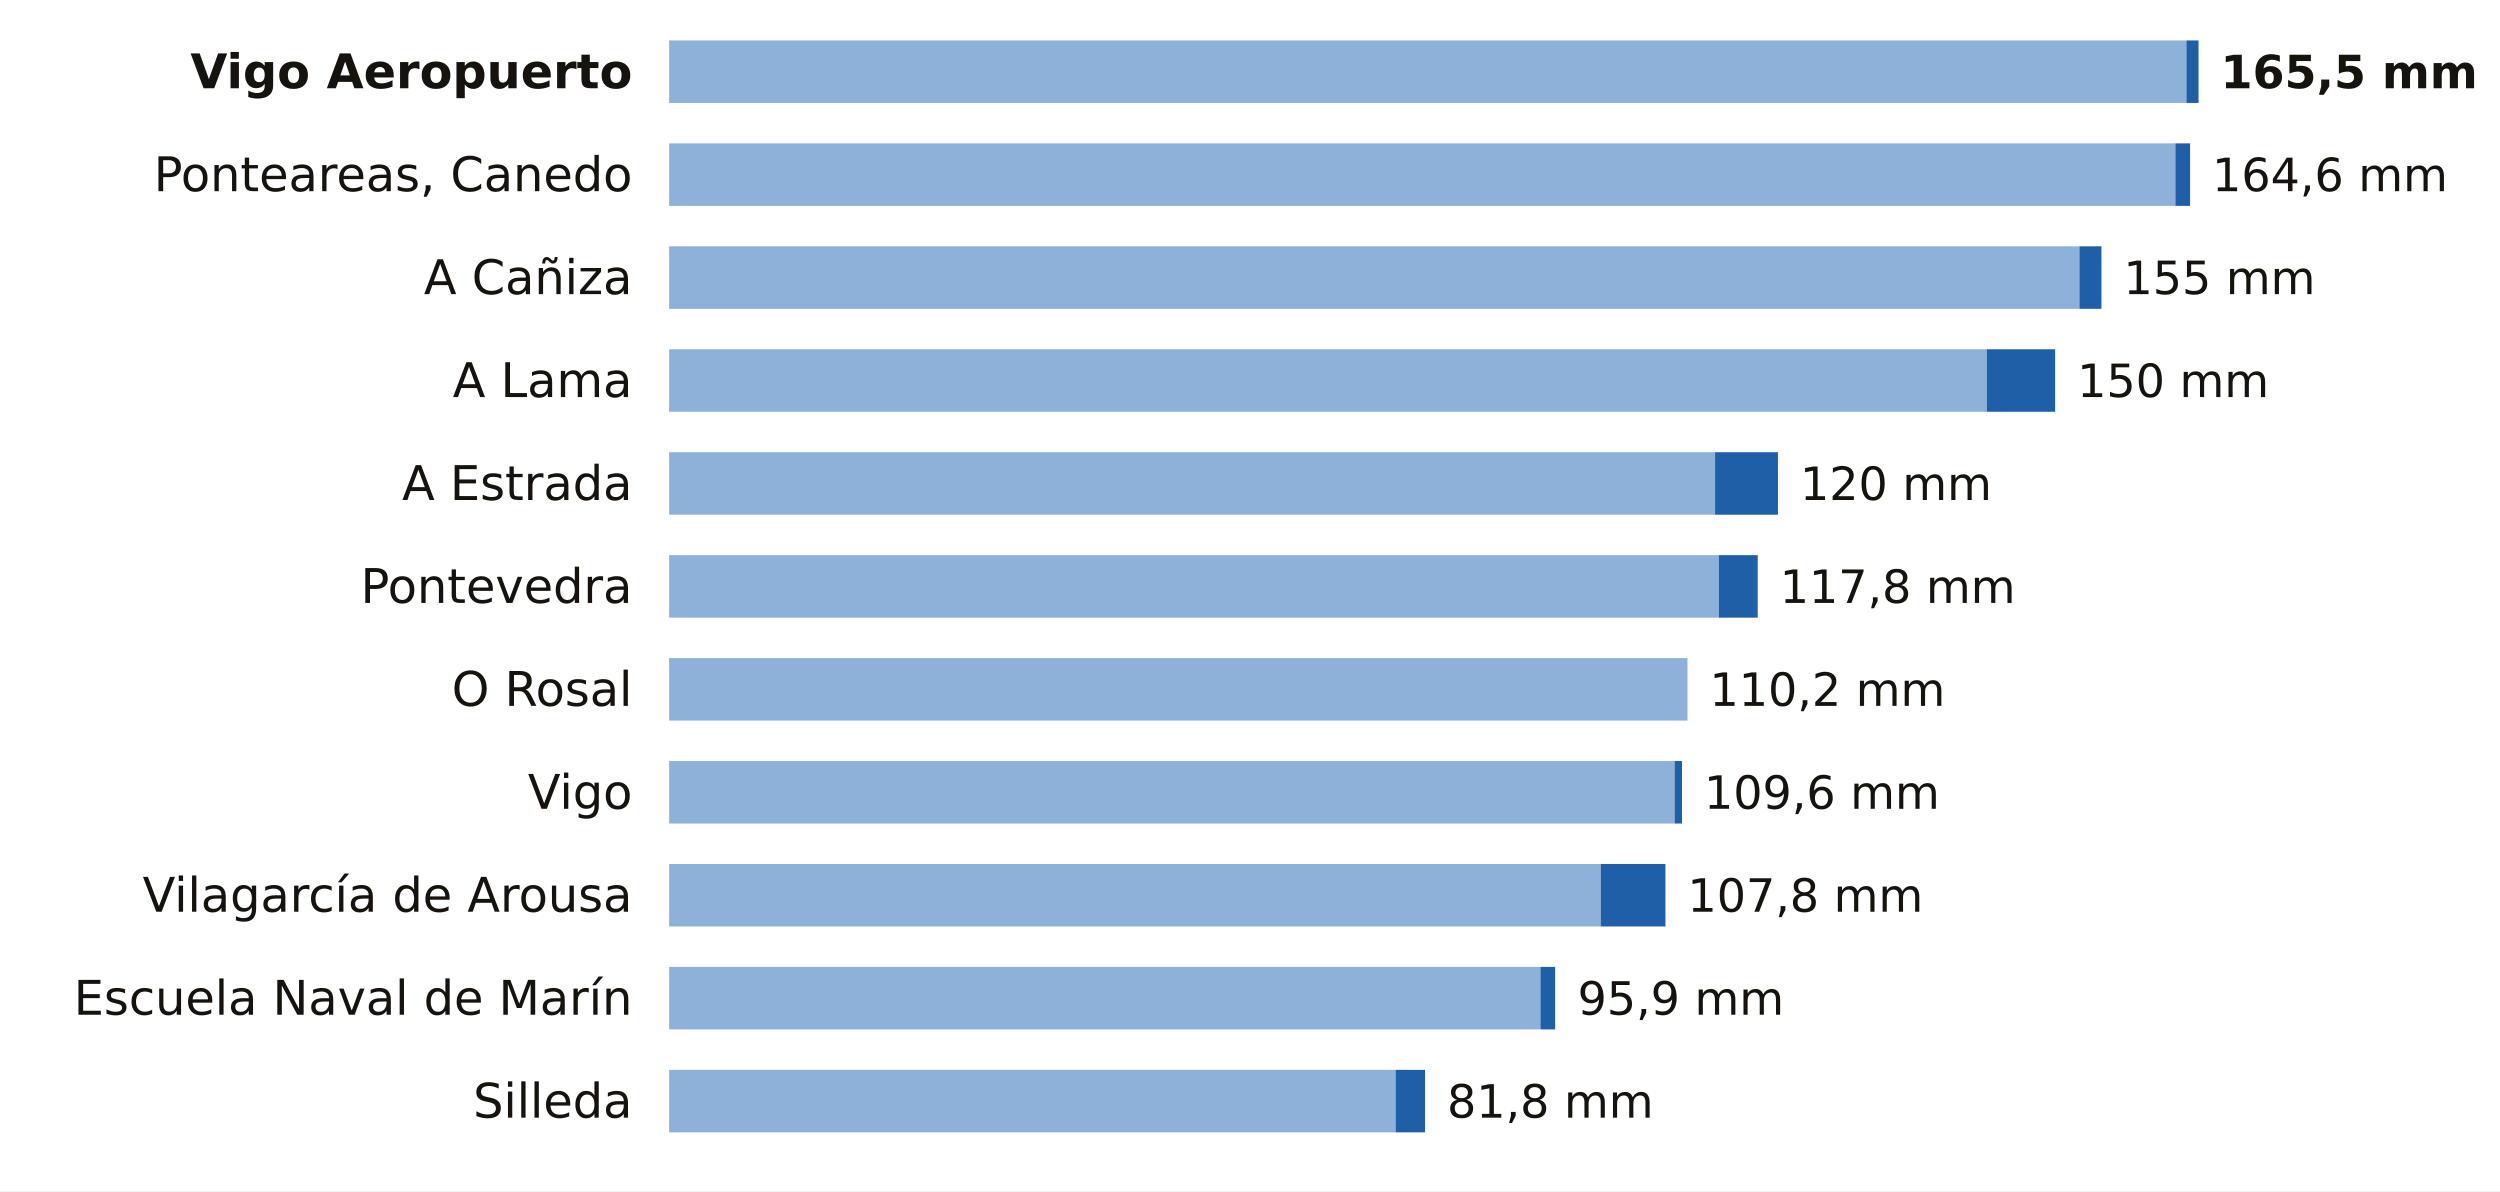
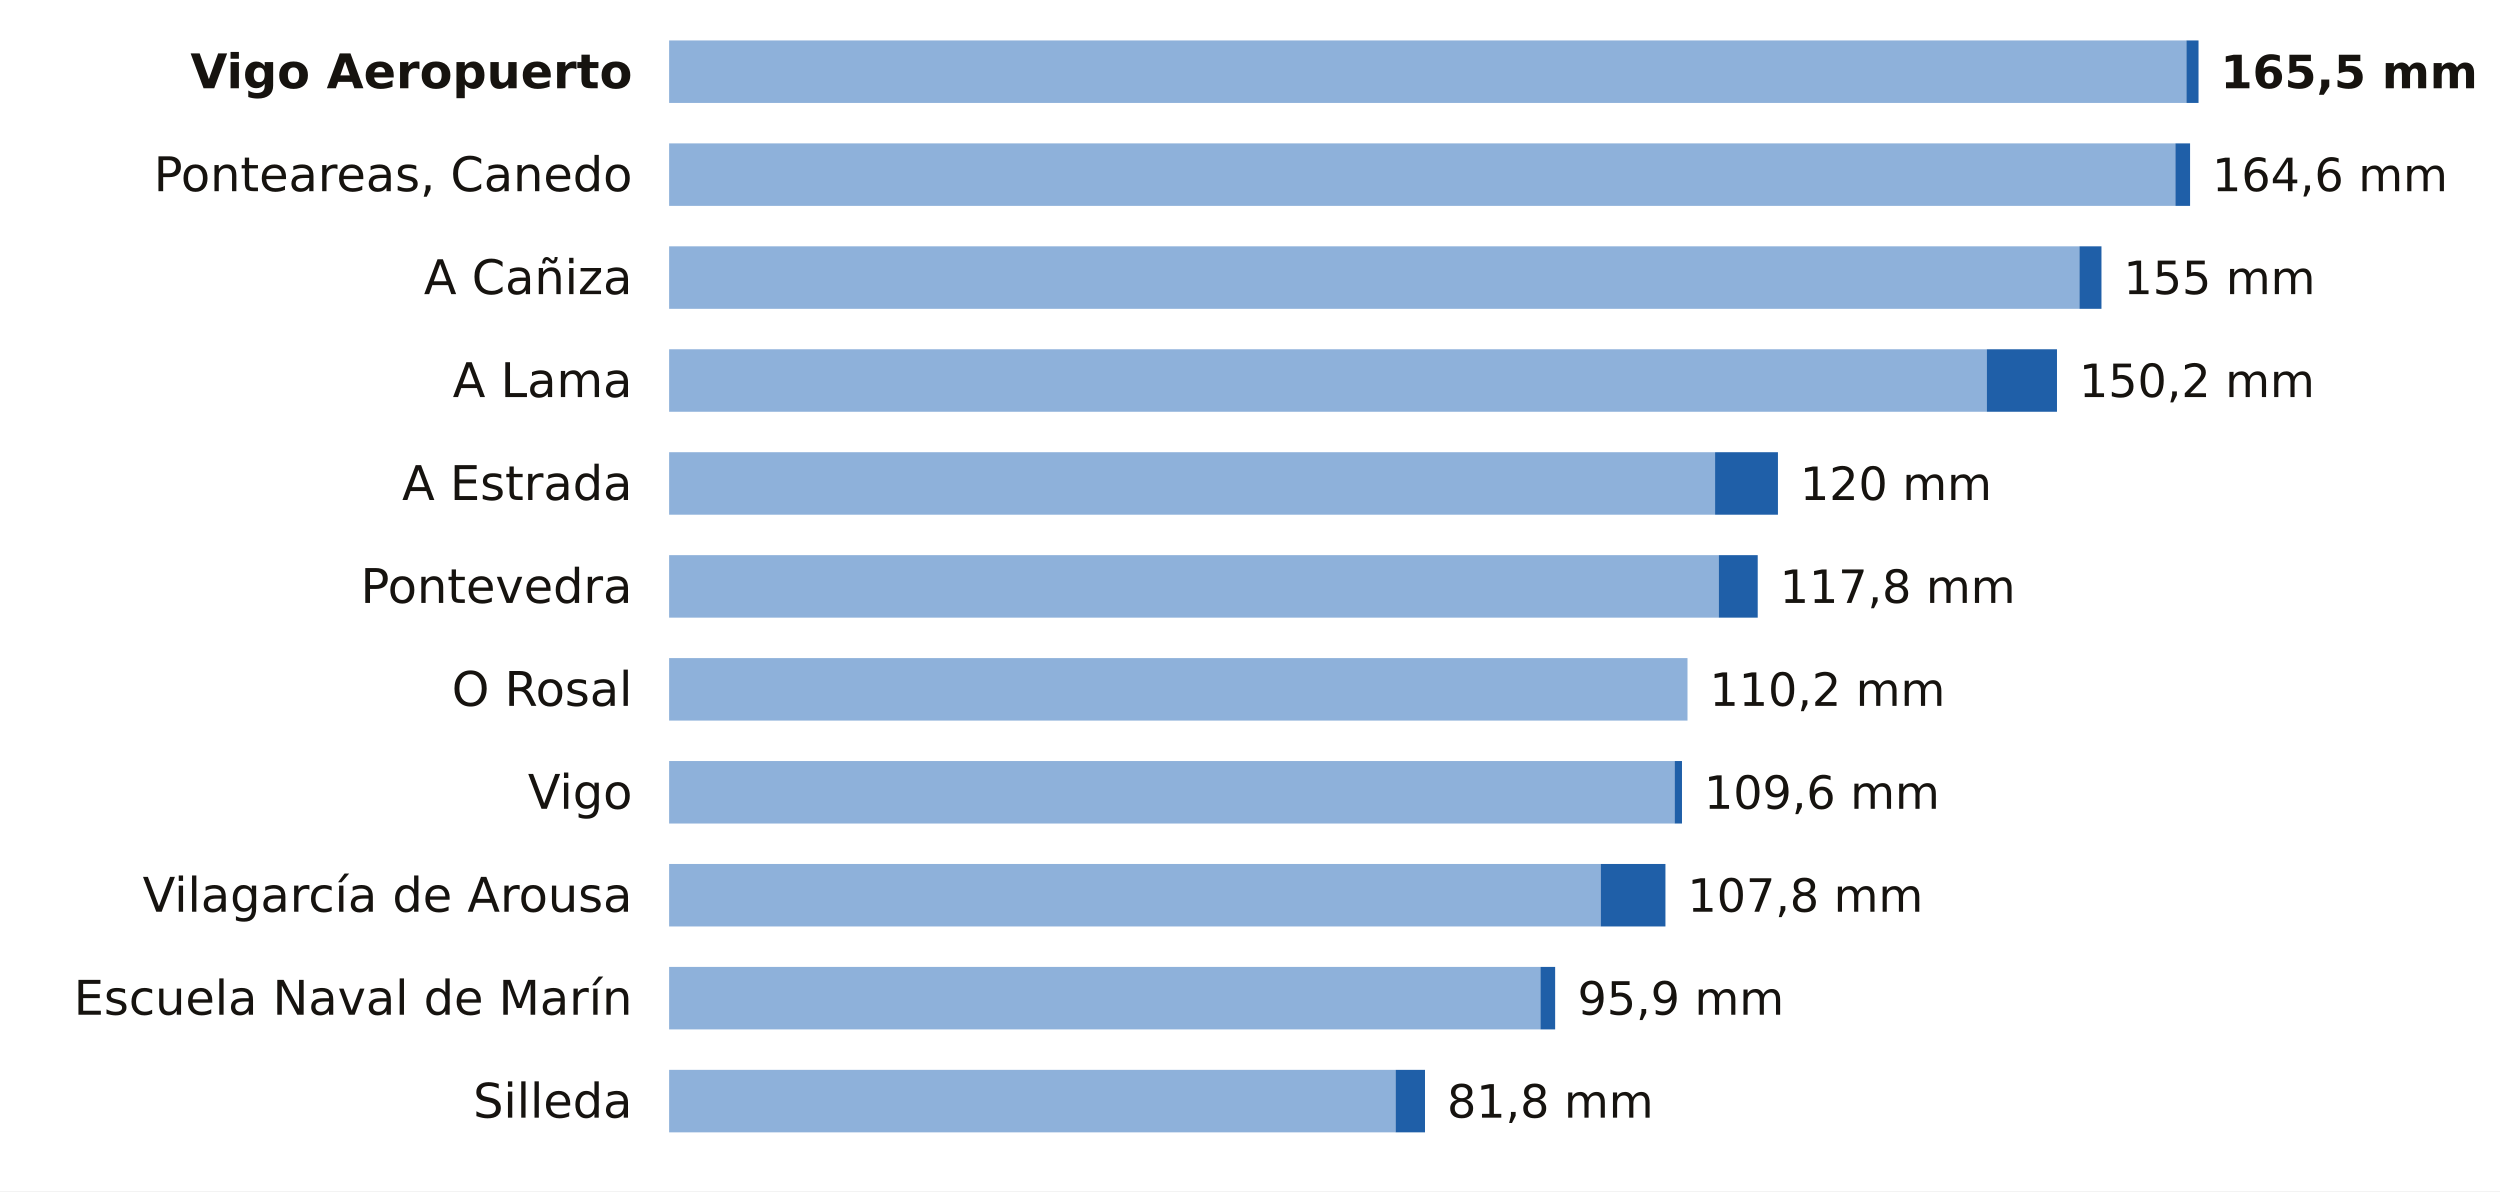
<svg xmlns="http://www.w3.org/2000/svg" viewBox="0 0 680 324" width="680" height="324" role="img" aria-label="La lluvia de los últimos 7 días en las estaciones de AEMET de Pontevedra">
  <rect width="680" height="324" fill="#FFFFFF" />
  <text x="172.0" y="24.0" font-size="13" fill="#16130F" text-anchor="end" font-weight="600" font-family="Public Sans, DejaVu Sans, Arial, sans-serif">Vigo Aeropuerto</text>
  <rect x="182" y="11" width="412.7" height="17" fill="#8EB1DA" />
  <rect x="594.7" y="11" width="3.3" height="17" fill="#1F5FA8" />
  <text x="604.0" y="24.0" font-size="12.5" fill="#16130F" text-anchor="start" font-weight="700" font-family="Public Sans, DejaVu Sans, Arial, sans-serif">165,5 mm</text>
  <text x="172.0" y="52.0" font-size="13" fill="#16130F" text-anchor="end" font-weight="400" font-family="Public Sans, DejaVu Sans, Arial, sans-serif">Ponteareas, Canedo</text>
  <rect x="182" y="39" width="409.7" height="17" fill="#8EB1DA" />
  <rect x="591.7" y="39" width="4.0" height="17" fill="#1F5FA8" />
  <text x="601.7" y="52.0" font-size="12.5" fill="#16130F" text-anchor="start" font-weight="500" font-family="Public Sans, DejaVu Sans, Arial, sans-serif">164,6 mm</text>
  <text x="172.0" y="80.0" font-size="13" fill="#16130F" text-anchor="end" font-weight="400" font-family="Public Sans, DejaVu Sans, Arial, sans-serif">A Cañiza</text>
  <rect x="182" y="67" width="383.6" height="17" fill="#8EB1DA" />
  <rect x="565.6" y="67" width="6.0" height="17" fill="#1F5FA8" />
  <text x="577.6" y="80.0" font-size="12.5" fill="#16130F" text-anchor="start" font-weight="500" font-family="Public Sans, DejaVu Sans, Arial, sans-serif">155 mm</text>
  <text x="172.0" y="108.0" font-size="13" fill="#16130F" text-anchor="end" font-weight="400" font-family="Public Sans, DejaVu Sans, Arial, sans-serif">A Lama</text>
  <rect x="182" y="95" width="358.4" height="17" fill="#8EB1DA" />
-   <rect x="540.4" y="95" width="18.6" height="17" fill="#1F5FA8" />
-   <text x="565.0" y="108.0" font-size="12.5" fill="#16130F" text-anchor="start" font-weight="500" font-family="Public Sans, DejaVu Sans, Arial, sans-serif">150 mm</text>
+   <rect x="540.4" y="95" width="19.1" height="17" fill="#1F5FA8" />
+   <text x="565.5" y="108.0" font-size="12.5" fill="#16130F" text-anchor="start" font-weight="500" font-family="Public Sans, DejaVu Sans, Arial, sans-serif">150,2 mm</text>
  <text x="172.0" y="136.0" font-size="13" fill="#16130F" text-anchor="end" font-weight="400" font-family="Public Sans, DejaVu Sans, Arial, sans-serif">A Estrada</text>
  <rect x="182" y="123" width="284.5" height="17" fill="#8EB1DA" />
  <rect x="466.5" y="123" width="17.1" height="17" fill="#1F5FA8" />
  <text x="489.6" y="136.0" font-size="12.5" fill="#16130F" text-anchor="start" font-weight="500" font-family="Public Sans, DejaVu Sans, Arial, sans-serif">120 mm</text>
  <text x="172.0" y="164.0" font-size="13" fill="#16130F" text-anchor="end" font-weight="400" font-family="Public Sans, DejaVu Sans, Arial, sans-serif">Pontevedra</text>
  <rect x="182" y="151" width="285.5" height="17" fill="#8EB1DA" />
  <rect x="467.5" y="151" width="10.6" height="17" fill="#1F5FA8" />
  <text x="484.1" y="164.0" font-size="12.5" fill="#16130F" text-anchor="start" font-weight="500" font-family="Public Sans, DejaVu Sans, Arial, sans-serif">117,8 mm</text>
  <text x="172.0" y="192.0" font-size="13" fill="#16130F" text-anchor="end" font-weight="400" font-family="Public Sans, DejaVu Sans, Arial, sans-serif">O Rosal</text>
  <rect x="182" y="179" width="277.0" height="17" fill="#8EB1DA" />
  <text x="465.0" y="192.0" font-size="12.5" fill="#16130F" text-anchor="start" font-weight="500" font-family="Public Sans, DejaVu Sans, Arial, sans-serif">110,2 mm</text>
  <text x="172.0" y="220.0" font-size="13" fill="#16130F" text-anchor="end" font-weight="400" font-family="Public Sans, DejaVu Sans, Arial, sans-serif">Vigo</text>
  <rect x="182" y="207" width="273.5" height="17" fill="#8EB1DA" />
  <rect x="455.5" y="207" width="2.0" height="17" fill="#1F5FA8" />
  <text x="463.5" y="220.0" font-size="12.5" fill="#16130F" text-anchor="start" font-weight="500" font-family="Public Sans, DejaVu Sans, Arial, sans-serif">109,6 mm</text>
  <text x="172.0" y="248.0" font-size="13" fill="#16130F" text-anchor="end" font-weight="400" font-family="Public Sans, DejaVu Sans, Arial, sans-serif">Vilagarcía de Arousa</text>
  <rect x="182" y="235" width="253.4" height="17" fill="#8EB1DA" />
  <rect x="435.4" y="235" width="17.6" height="17" fill="#1F5FA8" />
  <text x="459.0" y="248.0" font-size="12.5" fill="#16130F" text-anchor="start" font-weight="500" font-family="Public Sans, DejaVu Sans, Arial, sans-serif">107,8 mm</text>
  <text x="172.0" y="276.0" font-size="13" fill="#16130F" text-anchor="end" font-weight="400" font-family="Public Sans, DejaVu Sans, Arial, sans-serif">Escuela Naval de Marín</text>
  <rect x="182" y="263" width="237.0" height="17" fill="#8EB1DA" />
  <rect x="419.0" y="263" width="4.0" height="17" fill="#1F5FA8" />
  <text x="429.1" y="276.0" font-size="12.5" fill="#16130F" text-anchor="start" font-weight="500" font-family="Public Sans, DejaVu Sans, Arial, sans-serif">95,9 mm</text>
  <text x="172.0" y="304.0" font-size="13" fill="#16130F" text-anchor="end" font-weight="400" font-family="Public Sans, DejaVu Sans, Arial, sans-serif">Silleda</text>
  <rect x="182" y="291" width="197.6" height="17" fill="#8EB1DA" />
  <rect x="379.6" y="291" width="8.0" height="17" fill="#1F5FA8" />
  <text x="393.6" y="304.0" font-size="12.5" fill="#16130F" text-anchor="start" font-weight="500" font-family="Public Sans, DejaVu Sans, Arial, sans-serif">81,8 mm</text>
</svg>
